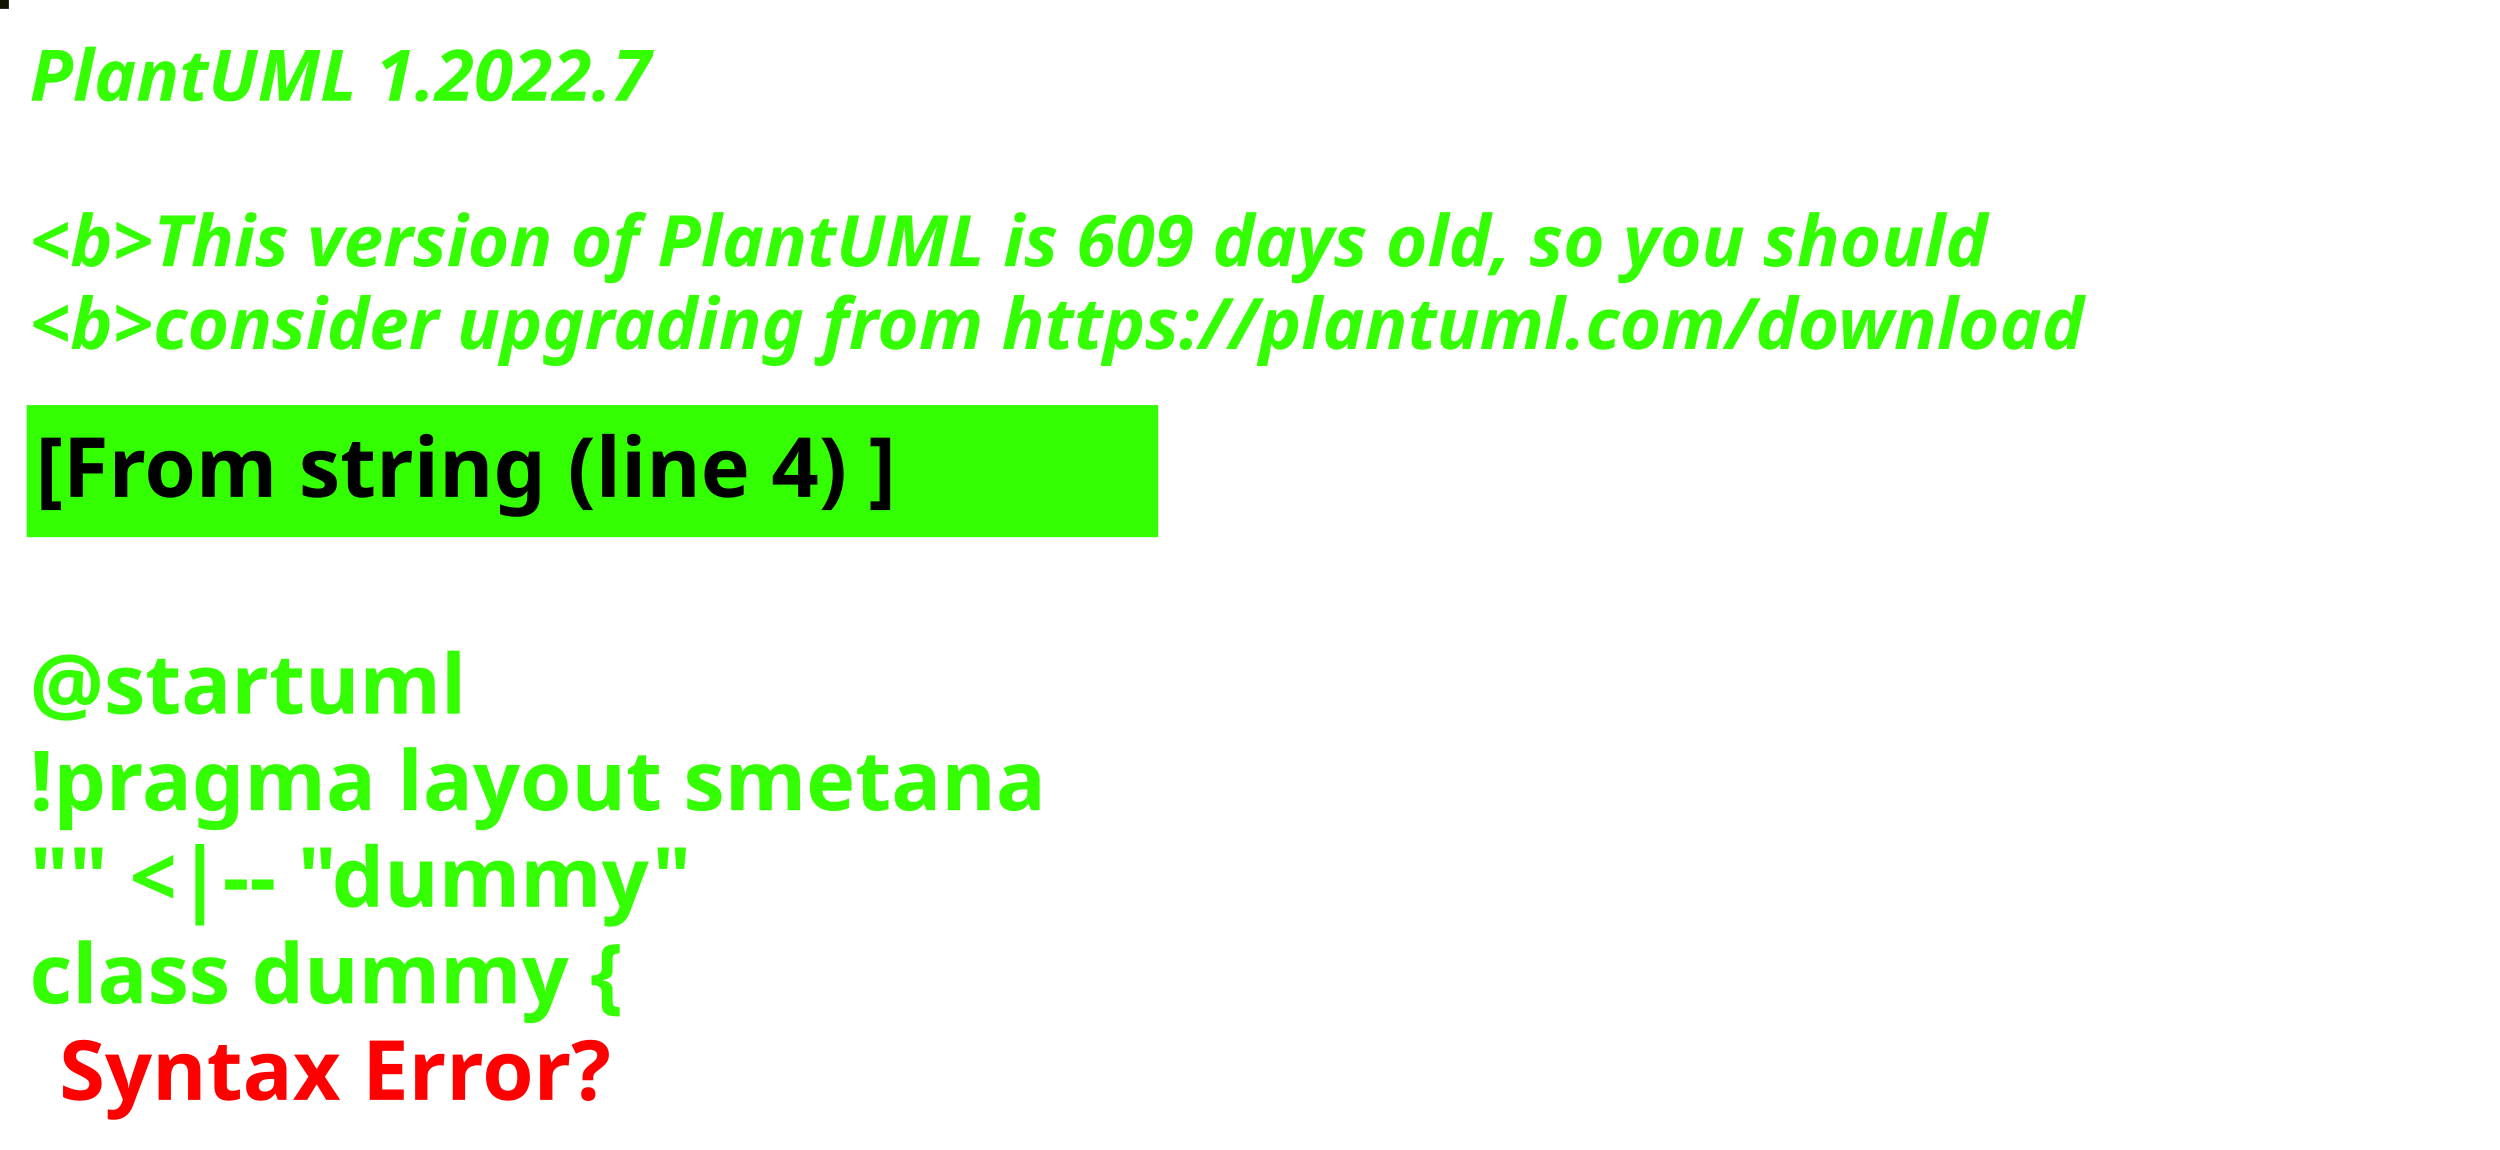
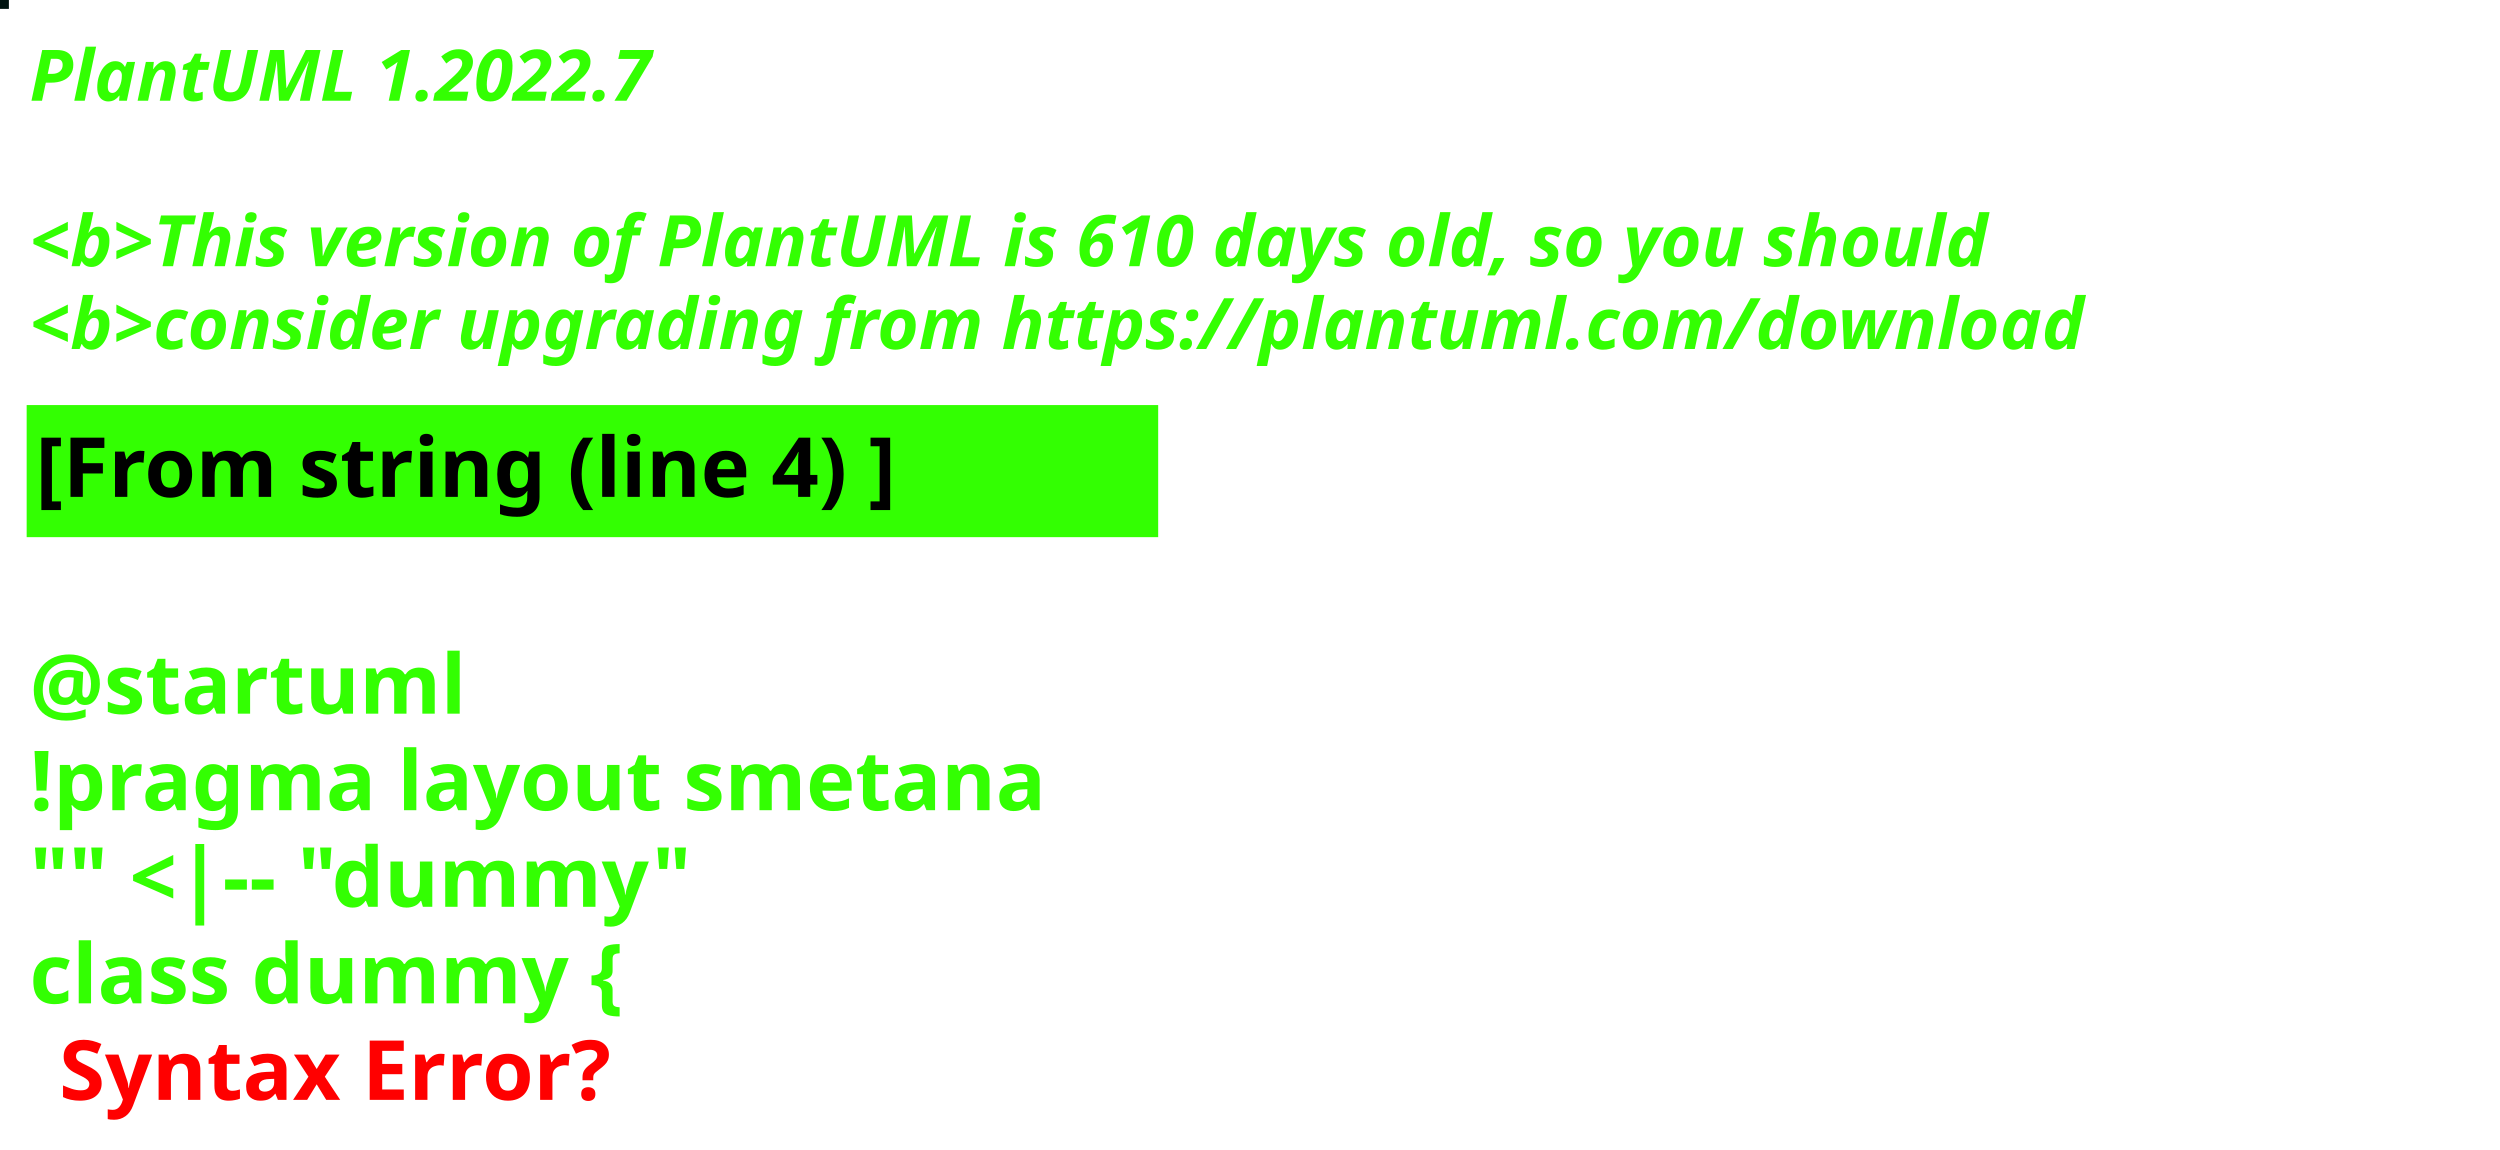
<svg xmlns="http://www.w3.org/2000/svg" contentStyleType="text/css" height="194px" preserveAspectRatio="none" style="width:422px;height:194px;background:#000000;" version="1.1" viewBox="0 0 422 194" width="422px" zoomAndPan="magnify">
  <defs />
  <g>
-     <rect fill="#131304" height="1" style="stroke:#131304;stroke-width:1.0;" width="1" x="0" y="0" />
+     <rect fill="#001411" height="1" style="stroke:#001411;stroke-width:1.0;" width="1" x="0" y="0" />
    <text fill="#33FF02" font-family="sans-serif" font-size="12" font-style="italic" font-weight="bold" lengthAdjust="spacing" textLength="127" x="5" y="17">PlantUML 1.2022.7</text>
    <text fill="#33FF02" font-family="sans-serif" font-size="12" font-style="italic" font-weight="bold" lengthAdjust="spacing" textLength="4" x="5" y="30.969"> </text>
-     <text fill="#33FF02" font-family="sans-serif" font-size="12" font-style="italic" font-weight="bold" lengthAdjust="spacing" textLength="399" x="5" y="44.938">&lt;b&gt;This version of PlantUML is 609 days old, so you should</text>
+     <text fill="#33FF02" font-family="sans-serif" font-size="12" font-style="italic" font-weight="bold" lengthAdjust="spacing" textLength="399" x="5" y="44.938">&lt;b&gt;This version of PlantUML is 610 days old, so you should</text>
    <text fill="#33FF02" font-family="sans-serif" font-size="12" font-style="italic" font-weight="bold" lengthAdjust="spacing" textLength="408" x="5" y="58.906">&lt;b&gt;consider upgrading from https://plantuml.com/download</text>
    <rect fill="#33FF02" height="21.297" style="stroke:#33FF02;stroke-width:1.0;" width="190" x="5" y="68.875" />
    <text fill="#000000" font-family="sans-serif" font-size="14" font-weight="bold" lengthAdjust="spacing" textLength="168" x="6" y="83.875">[From string (line 4) ]</text>
    <text fill="#33FF02" font-family="sans-serif" font-size="14" font-weight="bold" lengthAdjust="spacing" textLength="5" x="5" y="104.172"> </text>
    <text fill="#33FF02" font-family="sans-serif" font-size="14" font-weight="bold" lengthAdjust="spacing" textLength="79" x="5" y="120.469">@startuml</text>
    <text fill="#33FF02" font-family="sans-serif" font-size="14" font-weight="bold" lengthAdjust="spacing" textLength="190" x="5" y="136.766">!pragma layout smetana</text>
    <text fill="#33FF02" font-family="sans-serif" font-size="14" font-weight="bold" lengthAdjust="spacing" textLength="124" x="5" y="153.062">"" &lt;|-- "dummy"</text>
    <text fill="#33FF02" font-family="sans-serif" font-size="14" font-weight="bold" lengthAdjust="spacing" text-decoration="wavy underline" textLength="117" x="5" y="169.359">class dummy {</text>
    <text fill="#FF0000" font-family="sans-serif" font-size="14" font-weight="bold" lengthAdjust="spacing" textLength="106" x="10" y="185.656">Syntax Error?</text>
  </g>
</svg>
